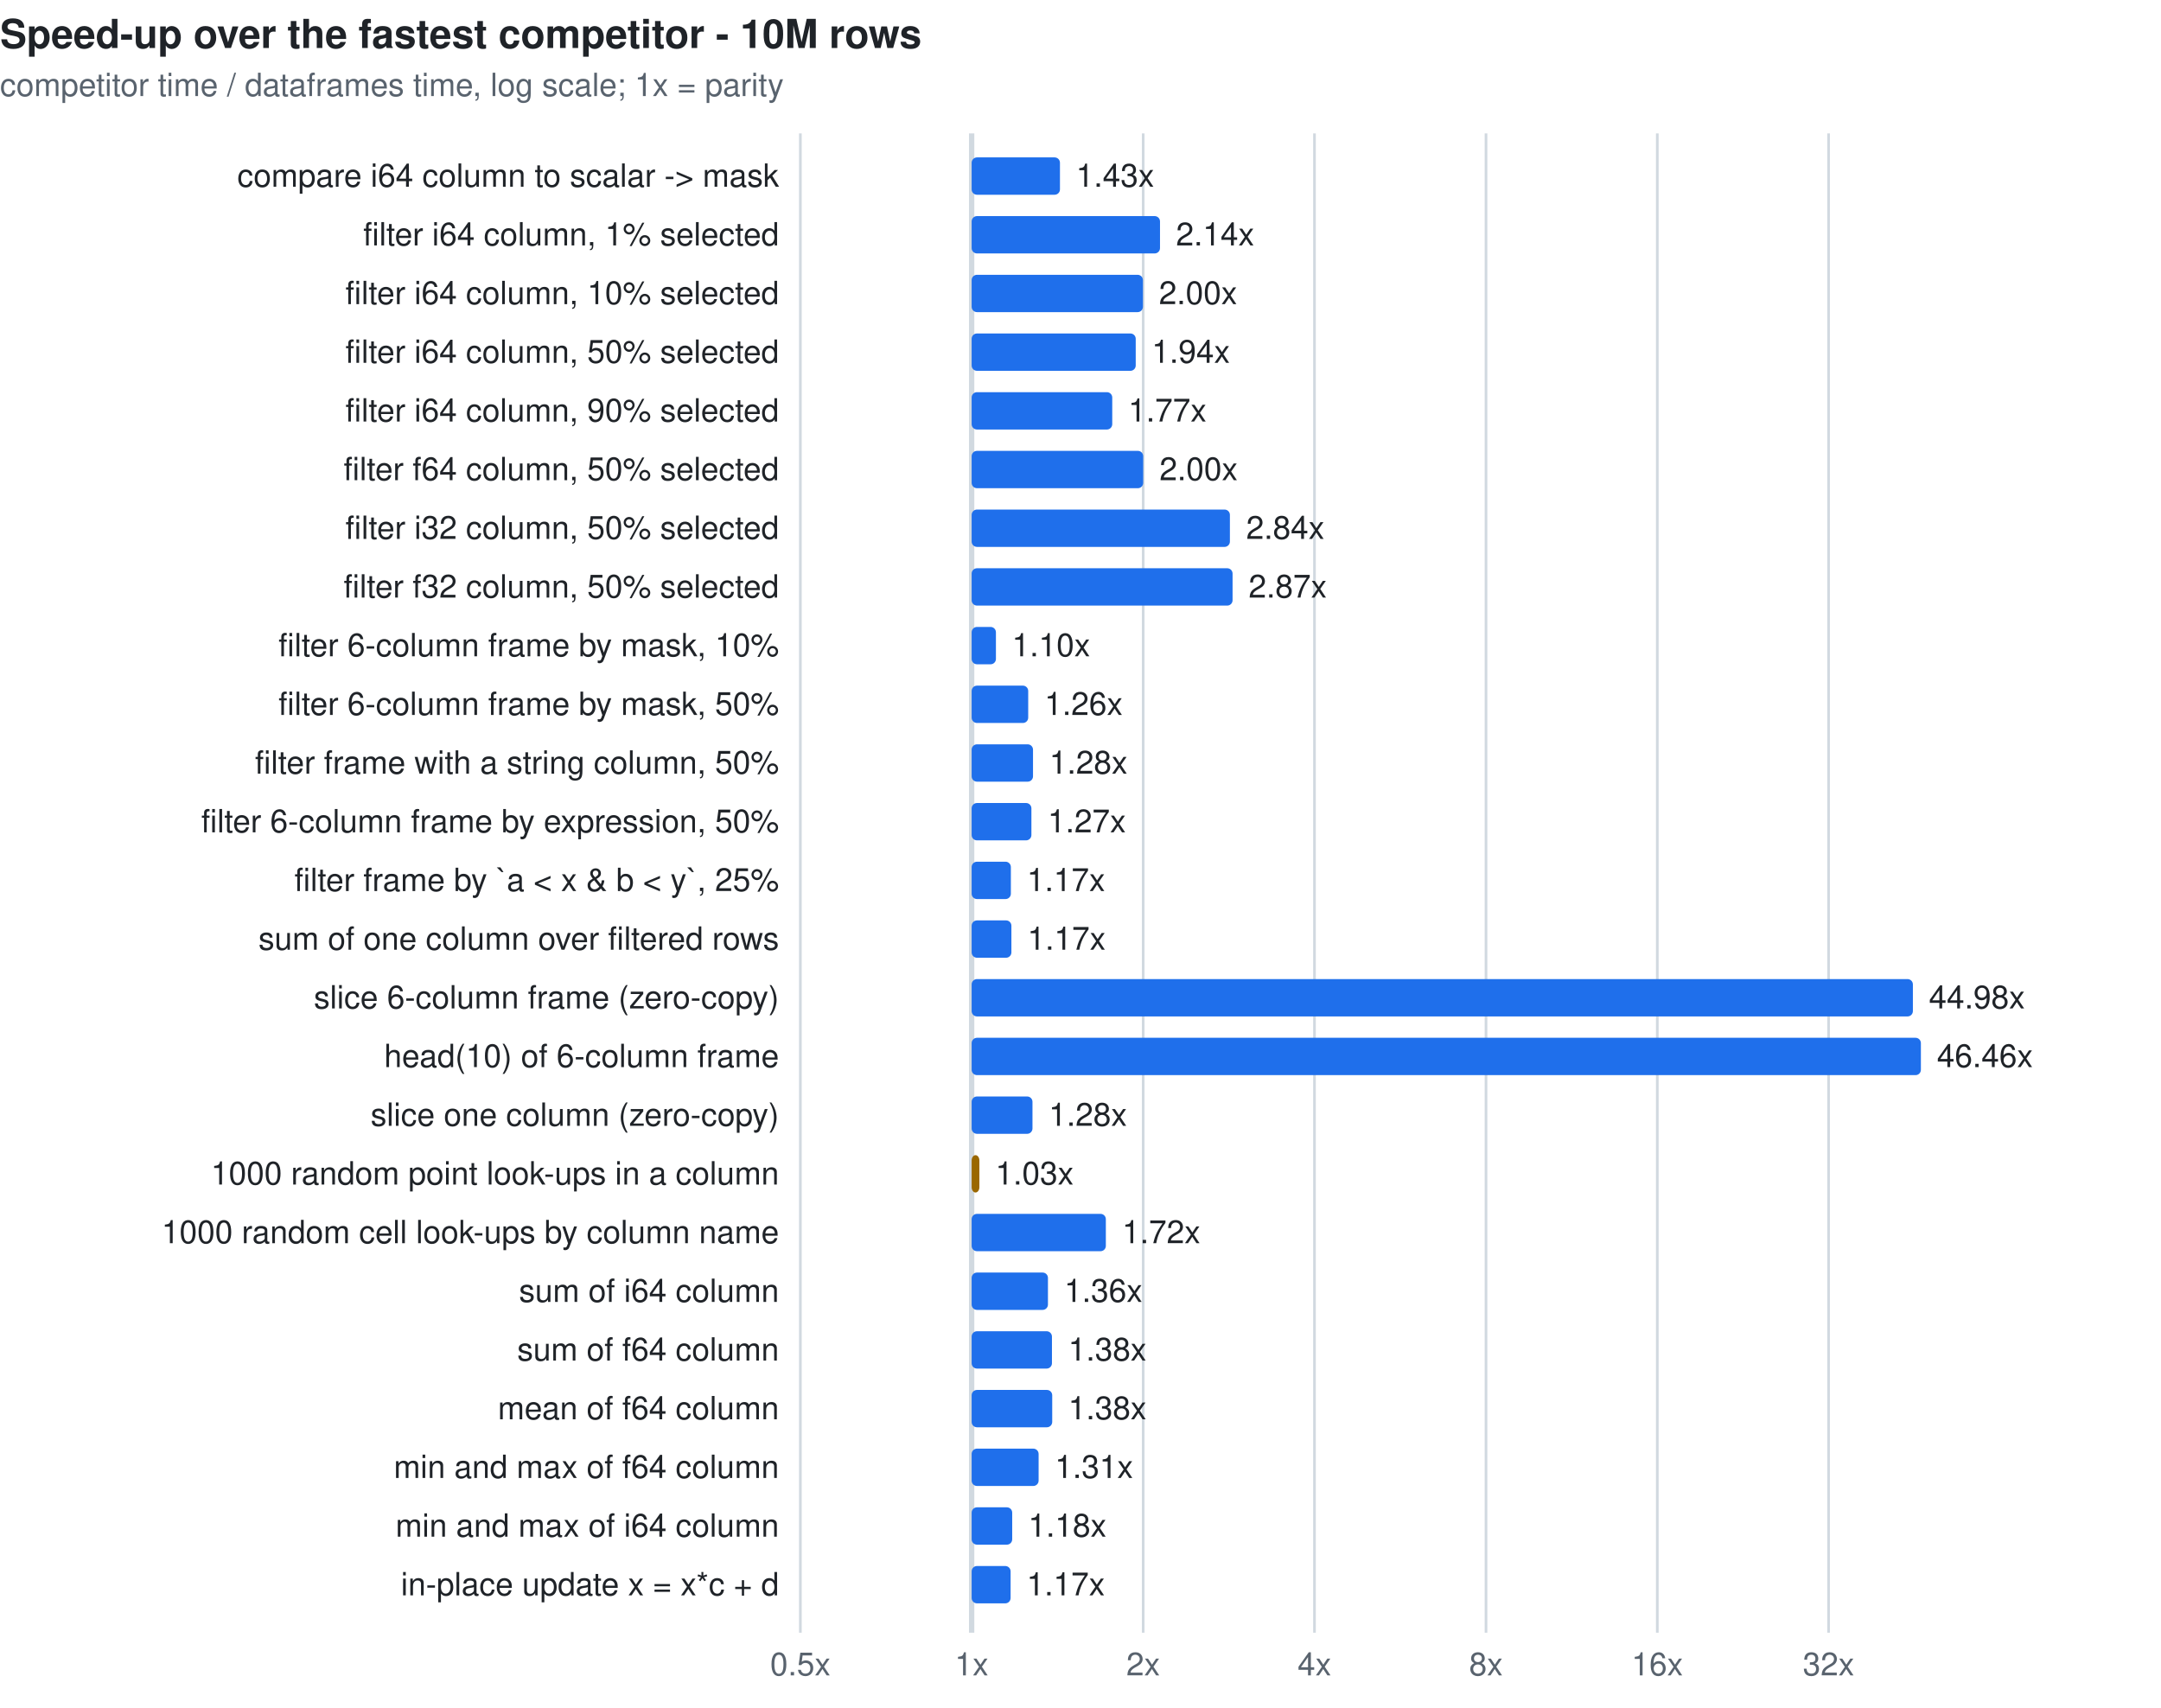
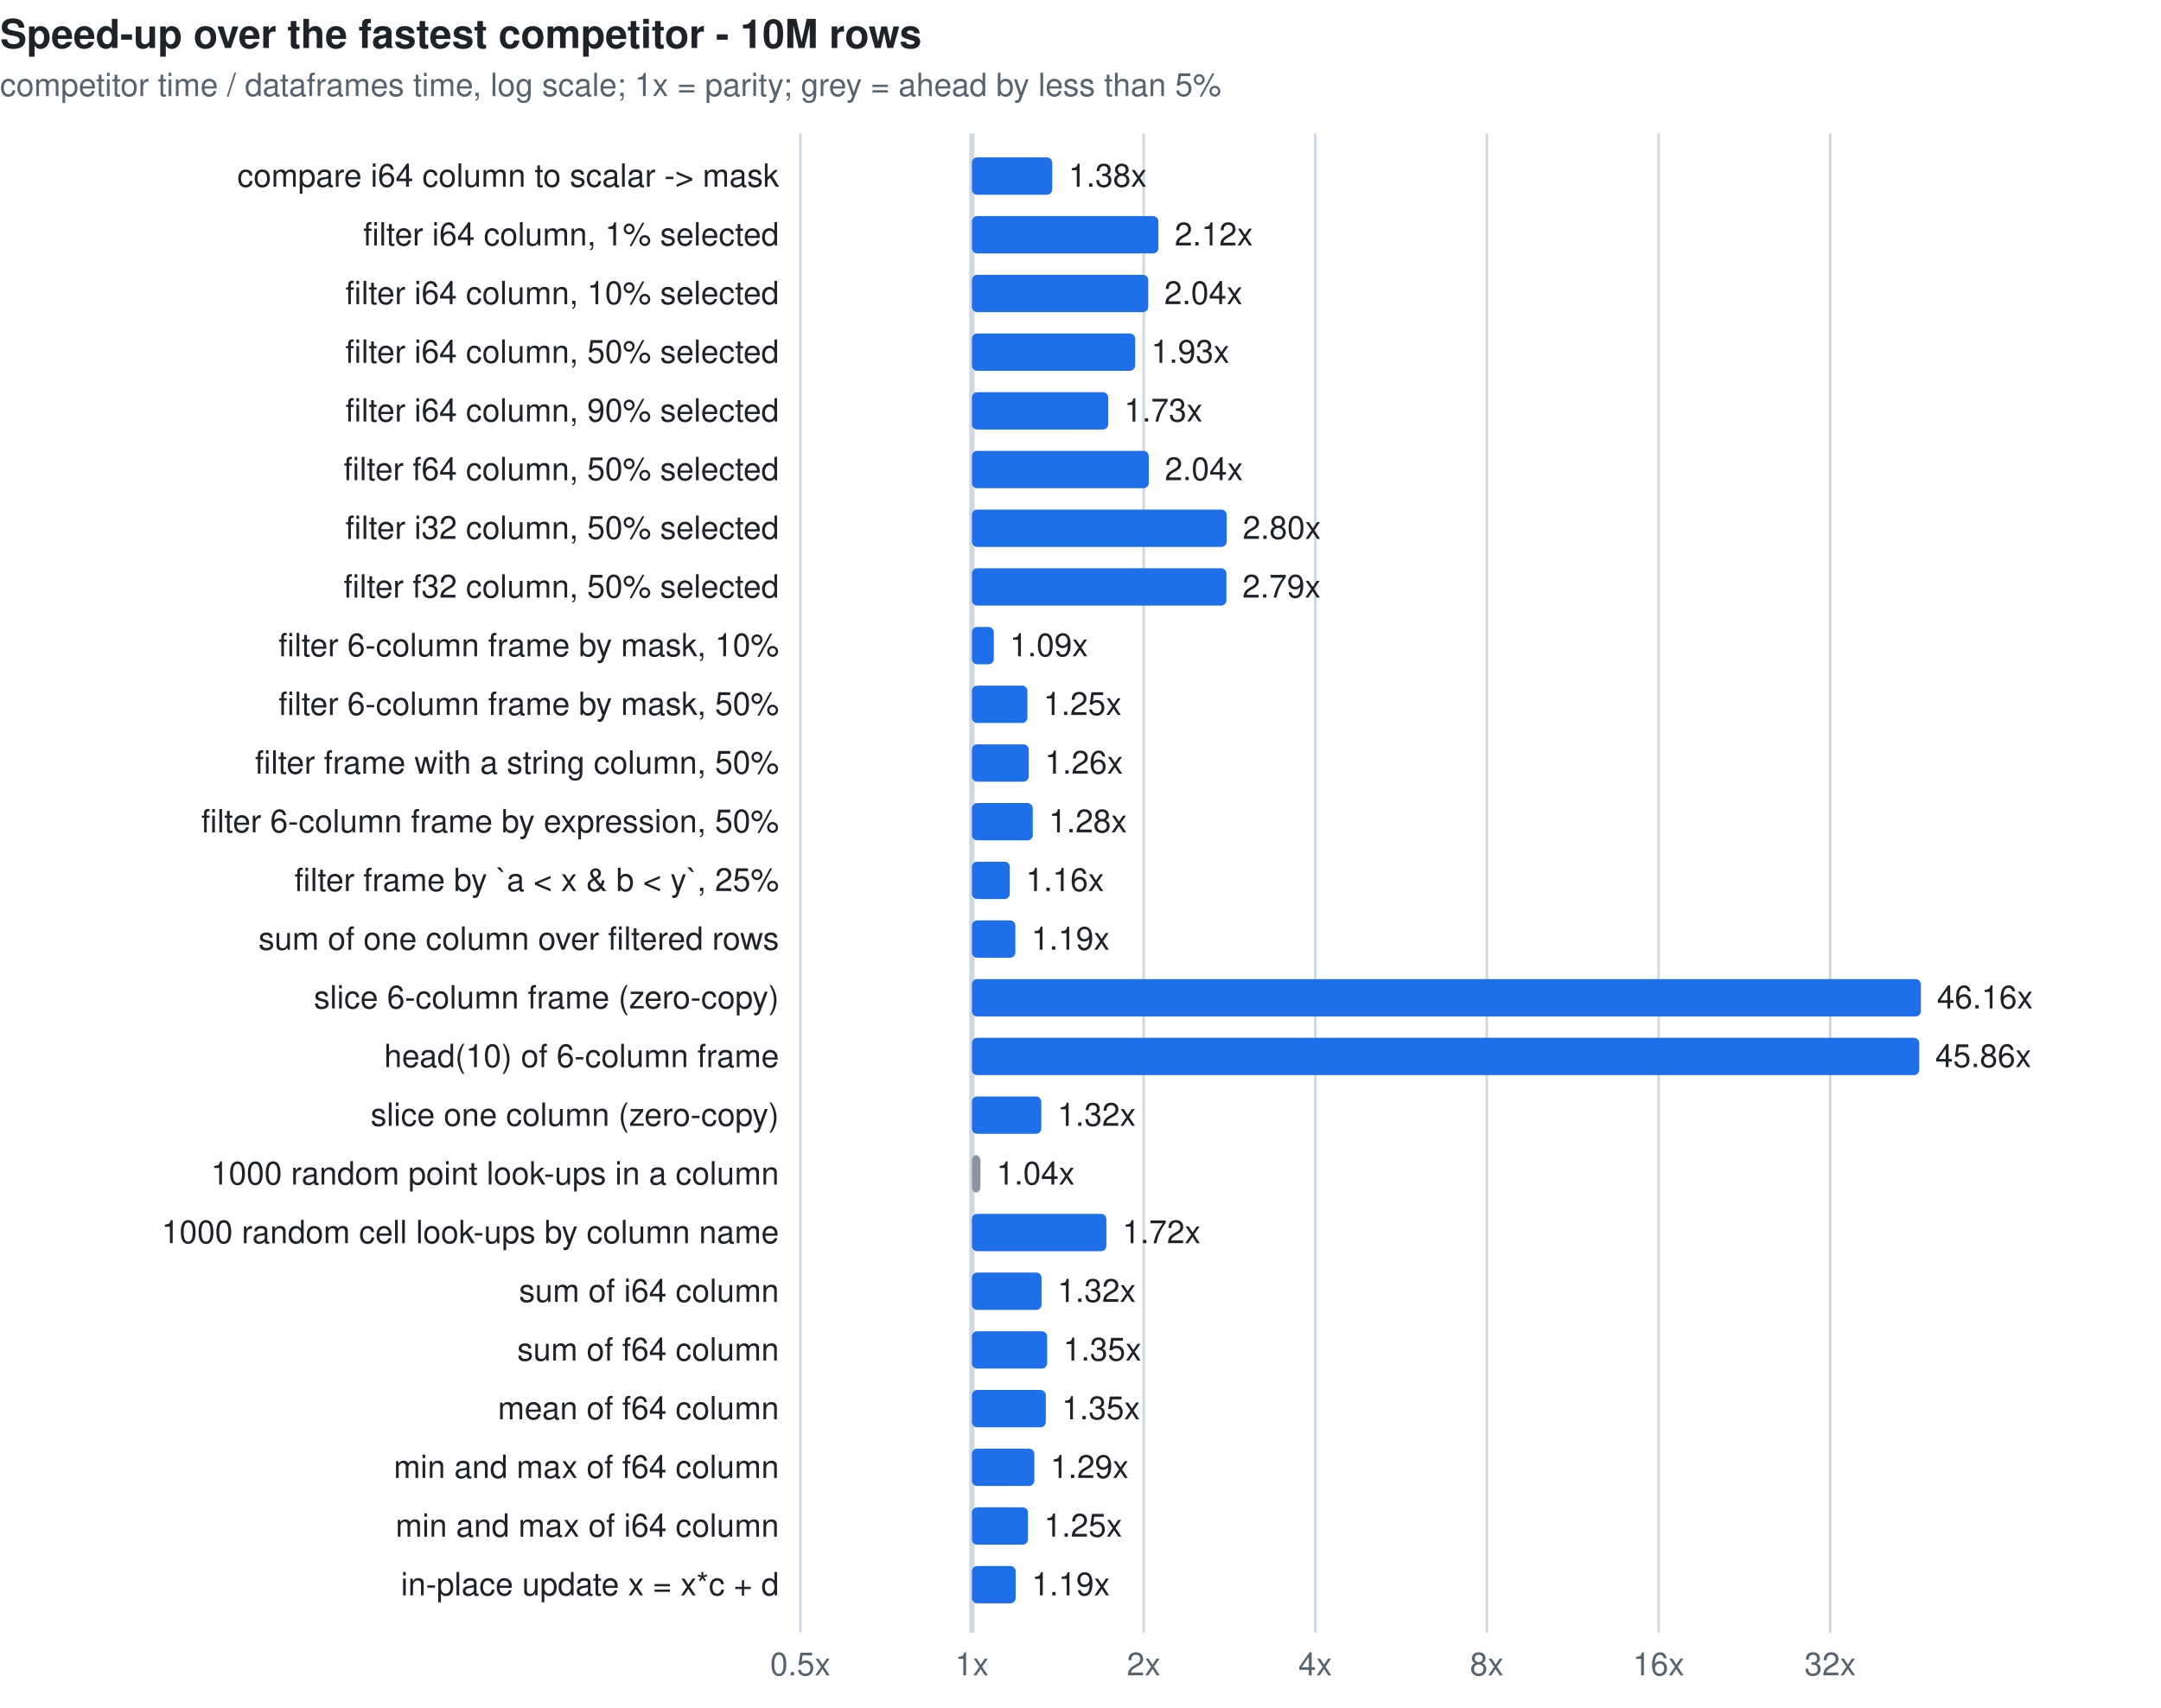
<svg xmlns="http://www.w3.org/2000/svg" width="810" height="640" viewBox="0 0 810 640" font-family="ui-sans-serif,system-ui,-apple-system,Segoe UI,Helvetica,Arial,sans-serif" font-size="12">
-   <style>.t{fill:#1f2328}.m{fill:#59636e}.g{stroke:#d1d9e0}.b{fill:#1f6feb}.l{fill:#cf222e}.e{fill:#9a6700}@media(prefers-color-scheme:dark){.t{fill:#f0f6fc}.m{fill:#9198a1}.g{stroke:#3d444d}.b{fill:#4493f8}.l{fill:#f85149}.e{fill:#d29922}}</style>
+   <style>.t{fill:#1f2328}.m{fill:#59636e}.g{stroke:#d1d9e0}.b{fill:#1f6feb}.l{fill:#cf222e}.e{fill:#9a6700}.u{fill:#8c959f}@media(prefers-color-scheme:dark){.t{fill:#f0f6fc}.m{fill:#9198a1}.g{stroke:#3d444d}.b{fill:#4493f8}.l{fill:#f85149}.e{fill:#d29922}.u{fill:#6e7681}}</style>
  <text class="t" x="0" y="18" font-size="15" font-weight="600">Speed-up over the fastest competitor - 10M rows</text>
-   <text class="m" x="0" y="36">competitor time / dataframes time, log scale; 1x = parity</text>
+   <text class="m" x="0" y="36">competitor time / dataframes time, log scale; 1x = parity; grey = ahead by less than 5%</text>
  <line class="g" x1="300.0" y1="50" x2="300.0" y2="612" stroke-width="1" />
  <text class="m" x="300.0" y="628" text-anchor="middle">0.5x</text>
-   <line class="g" x1="364.2" y1="50" x2="364.2" y2="612" stroke-width="2" />
-   <text class="m" x="364.2" y="628" text-anchor="middle">1x</text>
-   <line class="g" x1="428.5" y1="50" x2="428.5" y2="612" stroke-width="1" />
-   <text class="m" x="428.5" y="628" text-anchor="middle">2x</text>
-   <line class="g" x1="492.7" y1="50" x2="492.7" y2="612" stroke-width="1" />
-   <text class="m" x="492.7" y="628" text-anchor="middle">4x</text>
-   <line class="g" x1="557.0" y1="50" x2="557.0" y2="612" stroke-width="1" />
-   <text class="m" x="557.0" y="628" text-anchor="middle">8x</text>
-   <line class="g" x1="621.2" y1="50" x2="621.2" y2="612" stroke-width="1" />
-   <text class="m" x="621.2" y="628" text-anchor="middle">16x</text>
-   <line class="g" x1="685.4" y1="50" x2="685.4" y2="612" stroke-width="1" />
-   <text class="m" x="685.4" y="628" text-anchor="middle">32x</text>
+   <line class="g" x1="364.3" y1="50" x2="364.3" y2="612" stroke-width="2" />
+   <text class="m" x="364.3" y="628" text-anchor="middle">1x</text>
+   <line class="g" x1="428.7" y1="50" x2="428.7" y2="612" stroke-width="1" />
+   <text class="m" x="428.7" y="628" text-anchor="middle">2x</text>
+   <line class="g" x1="493.0" y1="50" x2="493.0" y2="612" stroke-width="1" />
+   <text class="m" x="493.0" y="628" text-anchor="middle">4x</text>
+   <line class="g" x1="557.3" y1="50" x2="557.3" y2="612" stroke-width="1" />
+   <text class="m" x="557.3" y="628" text-anchor="middle">8x</text>
+   <line class="g" x1="621.7" y1="50" x2="621.7" y2="612" stroke-width="1" />
+   <text class="m" x="621.7" y="628" text-anchor="middle">16x</text>
+   <line class="g" x1="686.0" y1="50" x2="686.0" y2="612" stroke-width="1" />
+   <text class="m" x="686.0" y="628" text-anchor="middle">32x</text>
  <text class="t" x="292" y="70" text-anchor="end">compare i64 column to scalar -&gt; mask</text>
-   <rect class="b" x="364.2" y="59" width="33.1" height="14" rx="2" />
-   <text class="t" x="403.3" y="70">1.43x</text>
+   <rect class="b" x="364.3" y="59" width="30.1" height="14" rx="2" />
+   <text class="t" x="400.5" y="70">1.38x</text>
  <text class="t" x="292" y="92" text-anchor="end">filter i64 column, 1% selected</text>
-   <rect class="b" x="364.2" y="81" width="70.6" height="14" rx="2" />
-   <text class="t" x="440.8" y="92">2.14x</text>
+   <rect class="b" x="364.3" y="81" width="69.9" height="14" rx="2" />
+   <text class="t" x="440.3" y="92">2.12x</text>
  <text class="t" x="292" y="114" text-anchor="end">filter i64 column, 10% selected</text>
-   <rect class="b" x="364.2" y="103" width="64.2" height="14" rx="2" />
-   <text class="t" x="434.4" y="114">2.00x</text>
+   <rect class="b" x="364.3" y="103" width="66.1" height="14" rx="2" />
+   <text class="t" x="436.4" y="114">2.04x</text>
  <text class="t" x="292" y="136" text-anchor="end">filter i64 column, 50% selected</text>
-   <rect class="b" x="364.2" y="125" width="61.5" height="14" rx="2" />
-   <text class="t" x="431.7" y="136">1.94x</text>
+   <rect class="b" x="364.3" y="125" width="61.2" height="14" rx="2" />
+   <text class="t" x="431.5" y="136">1.93x</text>
  <text class="t" x="292" y="158" text-anchor="end">filter i64 column, 90% selected</text>
-   <rect class="b" x="364.2" y="147" width="52.7" height="14" rx="2" />
-   <text class="t" x="422.9" y="158">1.77x</text>
+   <rect class="b" x="364.3" y="147" width="51.1" height="14" rx="2" />
+   <text class="t" x="421.4" y="158">1.73x</text>
  <text class="t" x="292" y="180" text-anchor="end">filter f64 column, 50% selected</text>
-   <rect class="b" x="364.2" y="169" width="64.3" height="14" rx="2" />
-   <text class="t" x="434.6" y="180">2.00x</text>
+   <rect class="b" x="364.3" y="169" width="66.3" height="14" rx="2" />
+   <text class="t" x="436.6" y="180">2.04x</text>
  <text class="t" x="292" y="202" text-anchor="end">filter i32 column, 50% selected</text>
-   <rect class="b" x="364.2" y="191" width="96.8" height="14" rx="2" />
-   <text class="t" x="467.1" y="202">2.84x</text>
+   <rect class="b" x="364.3" y="191" width="95.5" height="14" rx="2" />
+   <text class="t" x="465.8" y="202">2.80x</text>
  <text class="t" x="292" y="224" text-anchor="end">filter f32 column, 50% selected</text>
-   <rect class="b" x="364.2" y="213" width="97.8" height="14" rx="2" />
-   <text class="t" x="468.0" y="224">2.87x</text>
+   <rect class="b" x="364.3" y="213" width="95.4" height="14" rx="2" />
+   <text class="t" x="465.7" y="224">2.79x</text>
  <text class="t" x="292" y="246" text-anchor="end">filter 6-column frame by mask, 10%</text>
-   <rect class="b" x="364.2" y="235" width="9.1" height="14" rx="2" />
-   <text class="t" x="379.3" y="246">1.10x</text>
+   <rect class="b" x="364.3" y="235" width="8.2" height="14" rx="2" />
+   <text class="t" x="378.5" y="246">1.09x</text>
  <text class="t" x="292" y="268" text-anchor="end">filter 6-column frame by mask, 50%</text>
-   <rect class="b" x="364.2" y="257" width="21.2" height="14" rx="2" />
-   <text class="t" x="391.5" y="268">1.26x</text>
+   <rect class="b" x="364.3" y="257" width="20.8" height="14" rx="2" />
+   <text class="t" x="391.1" y="268">1.25x</text>
  <text class="t" x="292" y="290" text-anchor="end">filter frame with a string column, 50%</text>
-   <rect class="b" x="364.2" y="279" width="23.0" height="14" rx="2" />
-   <text class="t" x="393.3" y="290">1.28x</text>
+   <rect class="b" x="364.3" y="279" width="21.3" height="14" rx="2" />
+   <text class="t" x="391.6" y="290">1.26x</text>
  <text class="t" x="292" y="312" text-anchor="end">filter 6-column frame by expression, 50%</text>
-   <rect class="b" x="364.2" y="301" width="22.4" height="14" rx="2" />
-   <text class="t" x="392.7" y="312">1.27x</text>
+   <rect class="b" x="364.3" y="301" width="22.8" height="14" rx="2" />
+   <text class="t" x="393.1" y="312">1.28x</text>
  <text class="t" x="292" y="334" text-anchor="end">filter frame by `a &lt; x &amp; b &lt; y`, 25%</text>
-   <rect class="b" x="364.2" y="323" width="14.7" height="14" rx="2" />
-   <text class="t" x="384.9" y="334">1.17x</text>
+   <rect class="b" x="364.3" y="323" width="14.2" height="14" rx="2" />
+   <text class="t" x="384.5" y="334">1.16x</text>
  <text class="t" x="292" y="356" text-anchor="end">sum of one column over filtered rows</text>
-   <rect class="b" x="364.2" y="345" width="14.9" height="14" rx="2" />
-   <text class="t" x="385.1" y="356">1.17x</text>
+   <rect class="b" x="364.3" y="345" width="16.3" height="14" rx="2" />
+   <text class="t" x="386.6" y="356">1.19x</text>
  <text class="t" x="292" y="378" text-anchor="end">slice 6-column frame (zero-copy)</text>
-   <rect class="b" x="364.2" y="367" width="352.8" height="14" rx="2" />
-   <text class="t" x="723.0" y="378">44.98x</text>
+   <rect class="b" x="364.3" y="367" width="355.7" height="14" rx="2" />
+   <text class="t" x="726.0" y="378">46.16x</text>
  <text class="t" x="292" y="400" text-anchor="end">head(10) of 6-column frame</text>
-   <rect class="b" x="364.2" y="389" width="355.8" height="14" rx="2" />
-   <text class="t" x="726.0" y="400">46.46x</text>
+   <rect class="b" x="364.3" y="389" width="355.1" height="14" rx="2" />
+   <text class="t" x="725.4" y="400">45.86x</text>
  <text class="t" x="292" y="422" text-anchor="end">slice one column (zero-copy)</text>
-   <rect class="b" x="364.2" y="411" width="22.8" height="14" rx="2" />
-   <text class="t" x="393.1" y="422">1.28x</text>
+   <rect class="b" x="364.3" y="411" width="26.0" height="14" rx="2" />
+   <text class="t" x="396.4" y="422">1.32x</text>
  <text class="t" x="292" y="444" text-anchor="end">1000 random point look-ups in a column</text>
-   <rect class="e" x="364.2" y="433" width="2.9" height="14" rx="2" />
-   <text class="t" x="373.1" y="444">1.03x</text>
+   <rect class="u" x="364.3" y="433" width="3.2" height="14" rx="2" />
+   <text class="t" x="373.5" y="444">1.04x</text>
  <text class="t" x="292" y="466" text-anchor="end">1000 random cell look-ups by column name</text>
-   <rect class="b" x="364.2" y="455" width="50.3" height="14" rx="2" />
-   <text class="t" x="420.6" y="466">1.72x</text>
+   <rect class="b" x="364.3" y="455" width="50.4" height="14" rx="2" />
+   <text class="t" x="420.7" y="466">1.72x</text>
  <text class="t" x="292" y="488" text-anchor="end">sum of i64 column</text>
-   <rect class="b" x="364.2" y="477" width="28.6" height="14" rx="2" />
-   <text class="t" x="398.9" y="488">1.36x</text>
+   <rect class="b" x="364.3" y="477" width="26.1" height="14" rx="2" />
+   <text class="t" x="396.4" y="488">1.32x</text>
  <text class="t" x="292" y="510" text-anchor="end">sum of f64 column</text>
-   <rect class="b" x="364.2" y="499" width="30.1" height="14" rx="2" />
-   <text class="t" x="400.4" y="510">1.38x</text>
+   <rect class="b" x="364.3" y="499" width="28.2" height="14" rx="2" />
+   <text class="t" x="398.5" y="510">1.35x</text>
  <text class="t" x="292" y="532" text-anchor="end">mean of f64 column</text>
-   <rect class="b" x="364.2" y="521" width="30.2" height="14" rx="2" />
-   <text class="t" x="400.4" y="532">1.38x</text>
+   <rect class="b" x="364.3" y="521" width="27.7" height="14" rx="2" />
+   <text class="t" x="398.0" y="532">1.35x</text>
  <text class="t" x="292" y="554" text-anchor="end">min and max of f64 column</text>
-   <rect class="b" x="364.2" y="543" width="25.1" height="14" rx="2" />
-   <text class="t" x="395.4" y="554">1.31x</text>
+   <rect class="b" x="364.3" y="543" width="23.4" height="14" rx="2" />
+   <text class="t" x="393.7" y="554">1.29x</text>
  <text class="t" x="292" y="576" text-anchor="end">min and max of i64 column</text>
-   <rect class="b" x="364.2" y="565" width="15.2" height="14" rx="2" />
-   <text class="t" x="385.4" y="576">1.18x</text>
+   <rect class="b" x="364.3" y="565" width="21.0" height="14" rx="2" />
+   <text class="t" x="391.3" y="576">1.25x</text>
  <text class="t" x="292" y="598" text-anchor="end">in-place update x = x*c + d</text>
-   <rect class="b" x="364.2" y="587" width="14.6" height="14" rx="2" />
-   <text class="t" x="384.8" y="598">1.17x</text>
+   <rect class="b" x="364.3" y="587" width="16.4" height="14" rx="2" />
+   <text class="t" x="386.7" y="598">1.19x</text>
</svg>
